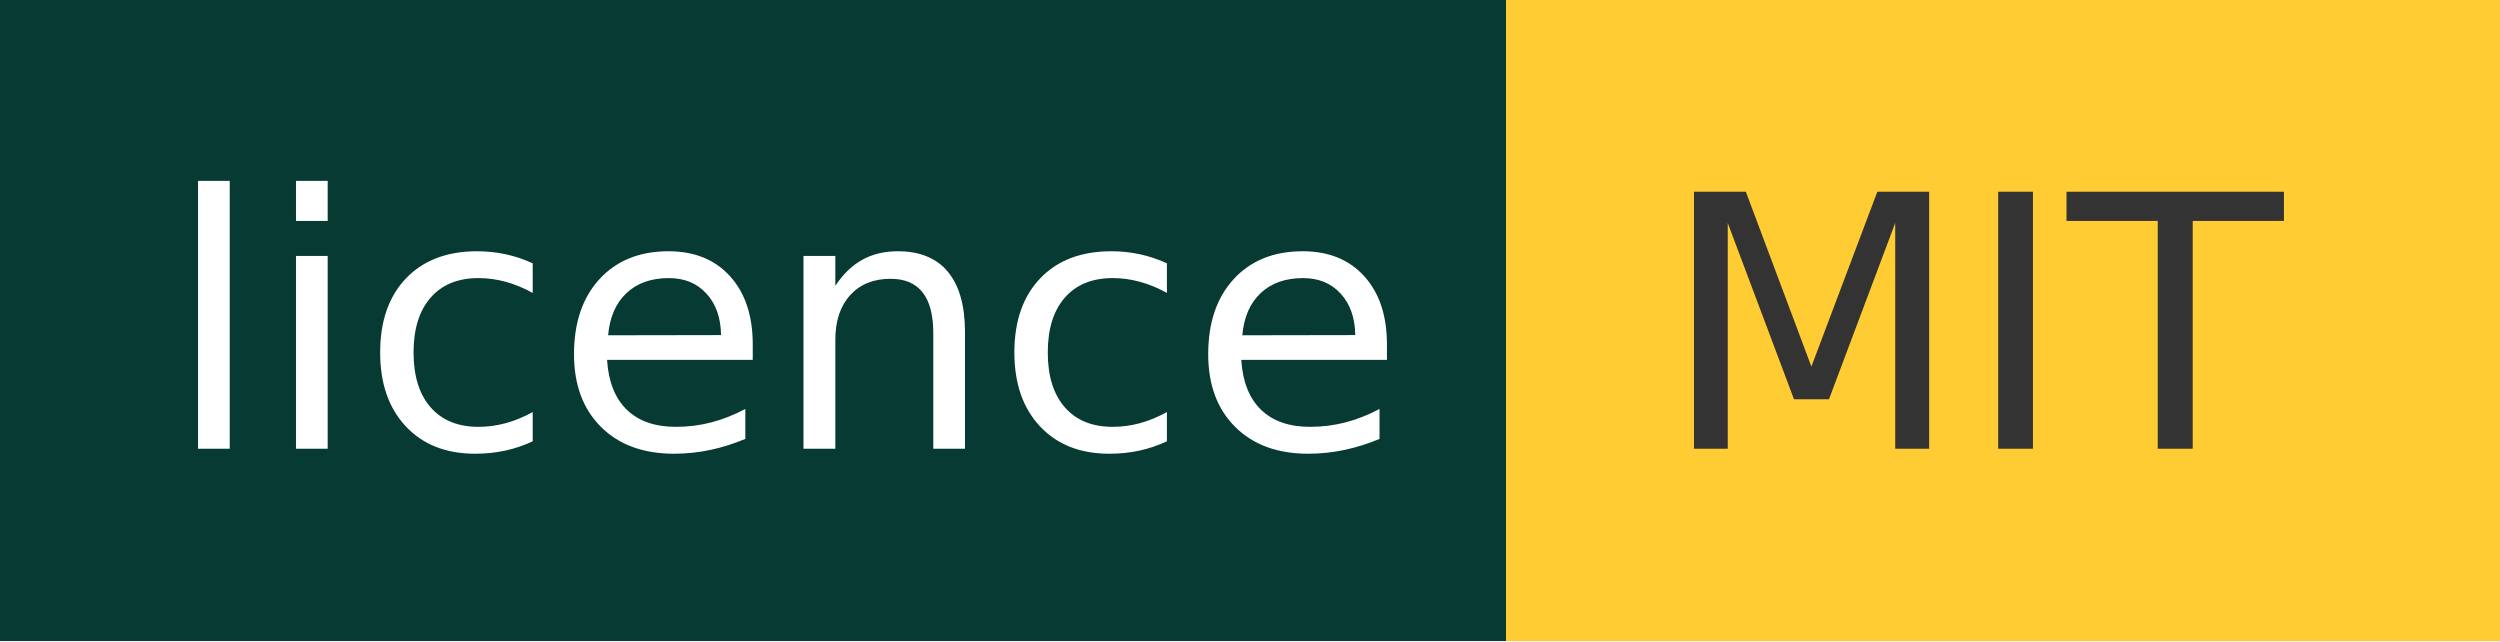
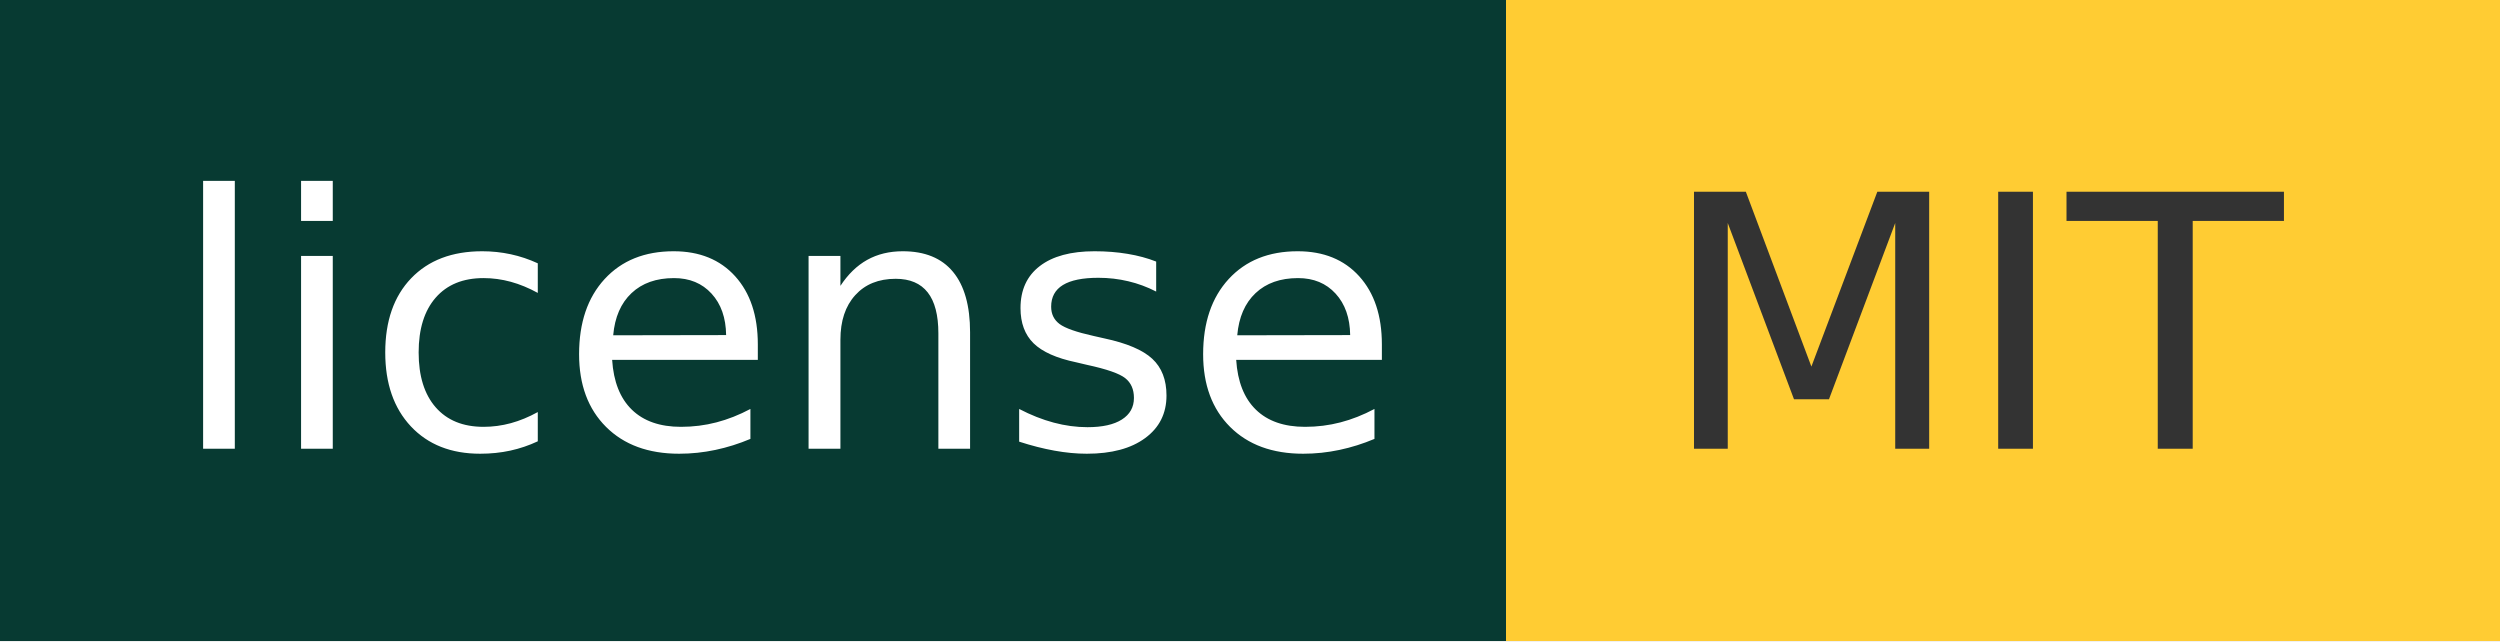
- <svg xmlns="http://www.w3.org/2000/svg" width="78" height="20" role="img" aria-label="licence: MIT">
+ <svg xmlns="http://www.w3.org/2000/svg" width="78" height="20" role="img" aria-label="license: MIT">
  <g shape-rendering="crispEdges">
    <rect width="47" height="20" fill="#073a32" />
    <rect x="47" width="31" height="20" fill="#ffcc33" />
  </g>
  <g fill="#fff" text-anchor="middle" font-family="Verdana,Geneva,DejaVu Sans,sans-serif" text-rendering="geometricPrecision" font-size="110">
-     <text x="245" y="140" transform="scale(.1)" fill="#fff" textLength="370">licence</text>
+     <text x="245" y="140" transform="scale(.1)" fill="#fff" textLength="370">license</text>
    <text x="615" y="140" transform="scale(.1)" fill="#333" textLength="210">MIT</text>
  </g>
</svg>
